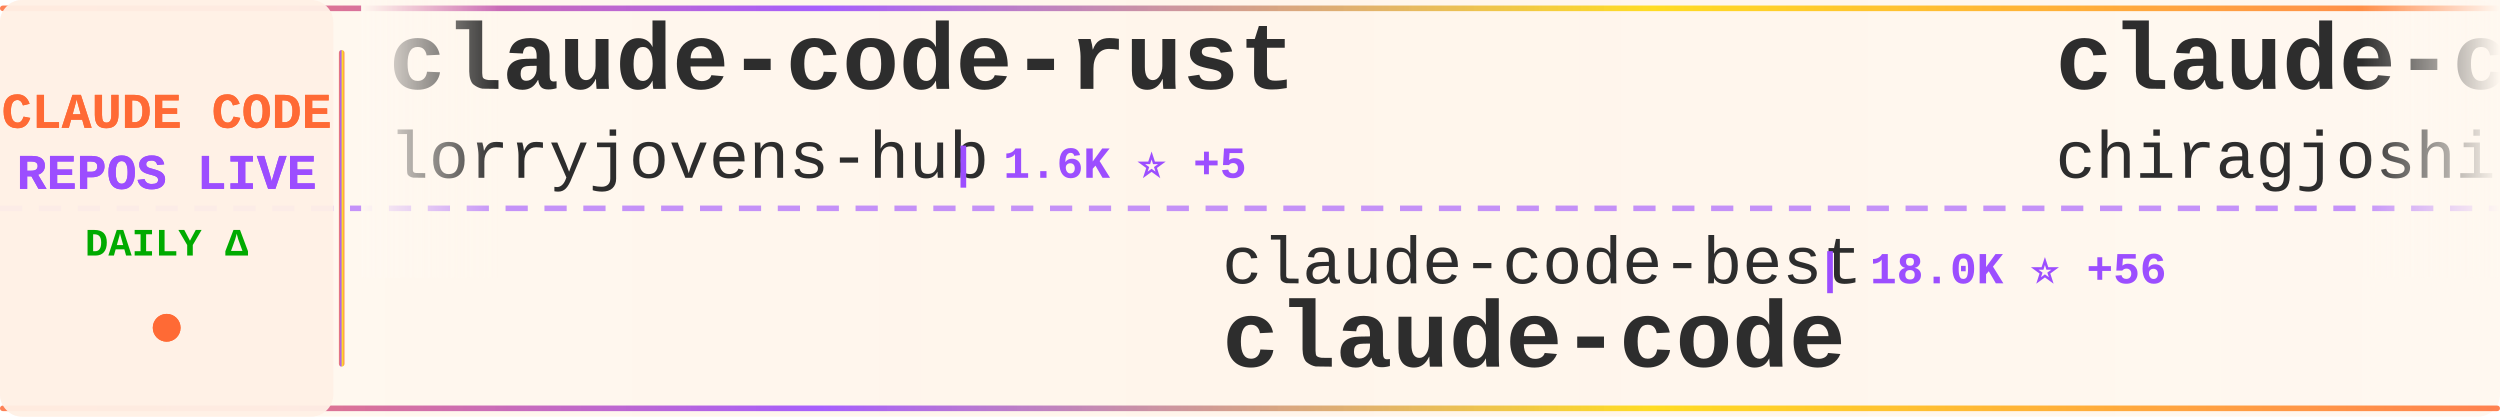
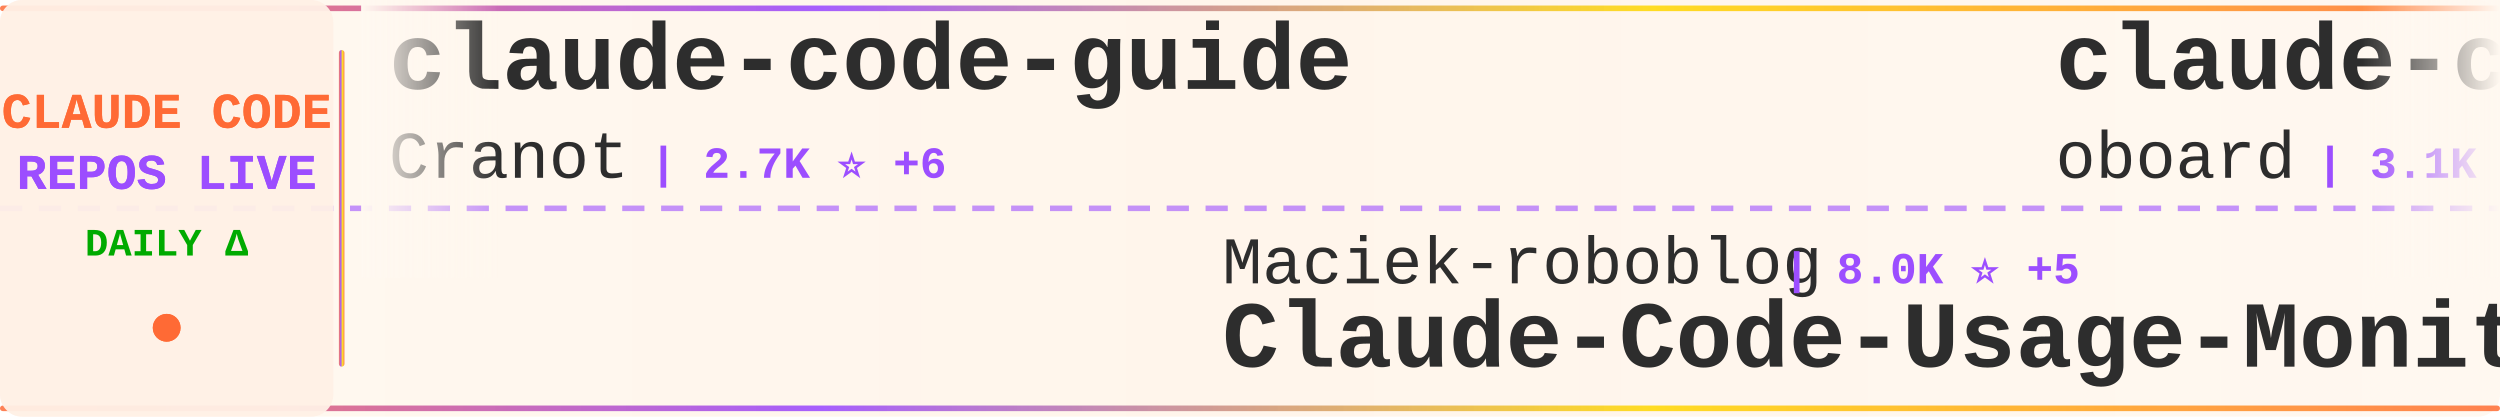
<svg xmlns="http://www.w3.org/2000/svg" width="900" height="150">
  <defs>
    <linearGradient id="tickerBg" x1="0%" y1="0%" x2="100%" y2="0%">
      <stop offset="0%" style="stop-color:#fff8f0;stop-opacity:0.98" />
      <stop offset="50%" style="stop-color:#fff5eb;stop-opacity:1" />
      <stop offset="100%" style="stop-color:#fff8f0;stop-opacity:0.98" />
    </linearGradient>
    <linearGradient id="borderGrad" x1="0%" y1="0%" x2="100%" y2="0%">
      <stop offset="0%" style="stop-color:#FF6B35;stop-opacity:0.85">
        <animate attributeName="stop-opacity" values="0.85;1;0.85" dur="2s" repeatCount="indefinite" />
      </stop>
      <stop offset="33%" style="stop-color:#9C4EFF;stop-opacity:0.9">
        <animate attributeName="stop-opacity" values="0.9;1;0.9" dur="2.2s" repeatCount="indefinite" />
      </stop>
      <stop offset="66%" style="stop-color:#FFD700;stop-opacity:0.85">
        <animate attributeName="stop-opacity" values="0.85;1;0.85" dur="1.8s" repeatCount="indefinite" />
      </stop>
      <stop offset="100%" style="stop-color:#FF6B35;stop-opacity:0.85">
        <animate attributeName="stop-opacity" values="0.85;1;0.85" dur="2s" repeatCount="indefinite" />
      </stop>
    </linearGradient>
    <filter id="textGlow">
      <feGaussianBlur stdDeviation="0.15" result="coloredBlur" />
      <feMerge>
        <feMergeNode in="coloredBlur" />
        <feMergeNode in="SourceGraphic" />
      </feMerge>
    </filter>
    <filter id="metricGlow">
      <feGaussianBlur stdDeviation="0.2" result="coloredBlur" />
      <feMerge>
        <feMergeNode in="coloredBlur" />
        <feMergeNode in="SourceGraphic" />
      </feMerge>
    </filter>
    <linearGradient id="leftFade" x1="0%" y1="0%" x2="100%" y2="0%">
      <stop offset="0%" style="stop-color:#fff8f0;stop-opacity:1" />
      <stop offset="100%" style="stop-color:#fff8f0;stop-opacity:0" />
    </linearGradient>
    <linearGradient id="rightFade" x1="0%" y1="0%" x2="100%" y2="0%">
      <stop offset="0%" style="stop-color:#fff8f0;stop-opacity:0" />
      <stop offset="100%" style="stop-color:#fff8f0;stop-opacity:1" />
    </linearGradient>
  </defs>
  <rect width="900" height="150" fill="url(#tickerBg)" rx="8" />
  <rect x="0" y="2" width="900" height="2" fill="url(#borderGrad)" rx="1" />
  <rect x="0" y="146" width="900" height="2" fill="url(#borderGrad)" rx="1" />
  <line x1="0" y1="75" x2="900" y2="75" stroke="#9C4EFF" stroke-width="2" stroke-dasharray="8 6" opacity="0.6" />
  <rect x="0" y="0" width="120" height="150" fill="#fff0e6" opacity="0.95" rx="8" />
  <text x="60" y="46" font-family="'Courier New', monospace" font-size="18" font-weight="bold" fill="#FF6B35" text-anchor="middle" filter="url(#textGlow)">
    CLAUDE CODE
  </text>
  <text x="60" y="68" font-family="'Courier New', monospace" font-size="18" font-weight="bold" fill="#9C4EFF" text-anchor="middle" filter="url(#textGlow)">
    REPOS LIVE
  </text>
  <text x="60" y="92" font-family="'Courier New', monospace" font-size="14" font-weight="bold" fill="#00aa00" text-anchor="middle">
    DAILY Δ
  </text>
  <circle cx="60" cy="118" r="5" fill="#FF6B35" filter="url(#metricGlow)">
    <animate attributeName="r" values="4;6;4" dur="1.5s" repeatCount="indefinite" />
    <animate attributeName="opacity" values="0.6;1;0.6" dur="1.5s" repeatCount="indefinite" />
  </circle>
  <rect x="122" y="18" width="2" height="114" fill="url(#borderGrad)" rx="1" />
  <clipPath id="tickerClip">
    <rect x="130" y="0" width="770" height="150" />
  </clipPath>
  <g clip-path="url(#tickerClip)">
    <g id="tickerItems">
      <animateTransform attributeName="transform" attributeType="XML" type="translate" from="0 0" to="-3000 0" dur="54s" repeatCount="indefinite" />
      <g transform="translate(0, 0)">
-         <text x="140" y="32" font-family="'Courier New', monospace" font-size="34" font-weight="bold" fill="#2d2d2d">claude-code-rust</text>
-         <text x="140" y="64" font-family="'Courier New', monospace" font-size="24" font-weight="normal" fill="#2d2d2d" opacity="1.0">lorryjovens-hub</text>
-         <text x="342" y="64" font-family="'Courier New', monospace" font-size="16" font-weight="bold" fill="#9C4EFF"> | 1.6K ⭐ +5</text>
+         <text x="140" y="32" font-family="'Courier New', monospace" font-size="34" font-weight="bold" fill="#2d2d2d">claude-code-guide</text>
+         <text x="140" y="64" font-family="'Courier New', monospace" font-size="24" font-weight="normal" fill="#2d2d2d" opacity="1.0">Cranot</text>
+         <text x="234" y="64" font-family="'Courier New', monospace" font-size="16" font-weight="bold" fill="#9C4EFF"> | 2.7K ⭐ +6</text>
      </g>
      <g transform="translate(300, 0)">
-         <text x="140" y="102" font-family="'Courier New', monospace" font-size="24" font-weight="normal" fill="#2d2d2d" opacity="1.0">claude-code-best</text>
-         <text x="354" y="102" font-family="'Courier New', monospace" font-size="16" font-weight="bold" fill="#9C4EFF"> | 18.0K ⭐ +56</text>
-         <text x="140" y="132" font-family="'Courier New', monospace" font-size="34" font-weight="bold" fill="#2d2d2d">claude-code</text>
+         <text x="140" y="102" font-family="'Courier New', monospace" font-size="24" font-weight="normal" fill="#2d2d2d" opacity="1.0">Maciek-roboblog</text>
+         <text x="342" y="102" font-family="'Courier New', monospace" font-size="16" font-weight="bold" fill="#9C4EFF"> | 8.0K ⭐ +5</text>
+         <text x="140" y="132" font-family="'Courier New', monospace" font-size="34" font-weight="bold" fill="#2d2d2d">Claude-Code-Usage-Monito...</text>
      </g>
      <g transform="translate(600, 0)">
-         <text x="140" y="32" font-family="'Courier New', monospace" font-size="34" font-weight="bold" fill="#2d2d2d">claude-code</text>
-         <text x="140" y="64" font-family="'Courier New', monospace" font-size="24" font-weight="normal" fill="#2d2d2d" opacity="1.0">chiragjoshi12</text>
-         <text x="318" y="64" font-family="'Courier New', monospace" font-size="16" font-weight="bold" fill="#9C4EFF"> | 197 ⭐</text>
+         <text x="140" y="32" font-family="'Courier New', monospace" font-size="34" font-weight="bold" fill="#2d2d2d">claude-code-rev</text>
+         <text x="140" y="64" font-family="'Courier New', monospace" font-size="24" font-weight="normal" fill="#2d2d2d" opacity="1.0">oboard</text>
+         <text x="234" y="64" font-family="'Courier New', monospace" font-size="16" font-weight="bold" fill="#9C4EFF"> | 3.1K ⭐ +2</text>
      </g>
      <g transform="translate(900, 0)">
-         <text x="140" y="102" font-family="'Courier New', monospace" font-size="24" font-weight="normal" fill="#2d2d2d" opacity="1.0">liuup</text>
-         <text x="222" y="102" font-family="'Courier New', monospace" font-size="16" font-weight="bold" fill="#9C4EFF"> | 2.3K ⭐ +14</text>
-         <text x="140" y="132" font-family="'Courier New', monospace" font-size="34" font-weight="bold" fill="#2d2d2d">claude-code-analysis</text>
+         <text x="140" y="102" font-family="'Courier New', monospace" font-size="24" font-weight="normal" fill="#2d2d2d" opacity="1.0">alejandrobalderas</text>
+         <text x="366" y="102" font-family="'Courier New', monospace" font-size="16" font-weight="bold" fill="#9C4EFF"> | 1.9K ⭐ +5</text>
+         <text x="140" y="132" font-family="'Courier New', monospace" font-size="34" font-weight="bold" fill="#2d2d2d">claude-code-from-source</text>
      </g>
      <g transform="translate(1200, 0)">
-         <text x="140" y="32" font-family="'Courier New', monospace" font-size="34" font-weight="bold" fill="#2d2d2d">Claude-Code</text>
-         <text x="140" y="64" font-family="'Courier New', monospace" font-size="24" font-weight="normal" fill="#2d2d2d" opacity="1.0">pengchengneo</text>
-         <text x="306" y="64" font-family="'Courier New', monospace" font-size="16" font-weight="bold" fill="#9C4EFF"> | 1.3K ⭐ +7</text>
+         <text x="140" y="32" font-family="'Courier New', monospace" font-size="34" font-weight="bold" fill="#2d2d2d">claude-code-proxy</text>
+         <text x="140" y="64" font-family="'Courier New', monospace" font-size="24" font-weight="normal" fill="#2d2d2d" opacity="1.0">fuergaosi233</text>
+         <text x="306" y="64" font-family="'Courier New', monospace" font-size="16" font-weight="bold" fill="#9C4EFF"> | 2.6K ⭐ +2</text>
      </g>
      <g transform="translate(1500, 0)">
-         <text x="140" y="102" font-family="'Courier New', monospace" font-size="24" font-weight="normal" fill="#2d2d2d" opacity="1.0">eyaltoledano</text>
-         <text x="306" y="102" font-family="'Courier New', monospace" font-size="16" font-weight="bold" fill="#9C4EFF"> | 27.1K ⭐ +14</text>
-         <text x="140" y="132" font-family="'Courier New', monospace" font-size="34" font-weight="bold" fill="#2d2d2d">claude-task-master</text>
+         <text x="140" y="102" font-family="'Courier New', monospace" font-size="24" font-weight="normal" fill="#2d2d2d" opacity="1.0">Windy3f3f3f3f</text>
+         <text x="318" y="102" font-family="'Courier New', monospace" font-size="16" font-weight="bold" fill="#9C4EFF"> | 1.1K ⭐ +8</text>
+         <text x="140" y="132" font-family="'Courier New', monospace" font-size="34" font-weight="bold" fill="#2d2d2d">claude-code-from-scratch</text>
      </g>
      <g transform="translate(1800, 0)">
-         <text x="140" y="32" font-family="'Courier New', monospace" font-size="34" font-weight="bold" fill="#2d2d2d">Auto-claude-code-researc...</text>
-         <text x="140" y="64" font-family="'Courier New', monospace" font-size="24" font-weight="normal" fill="#2d2d2d" opacity="1.0">wanshuiyin</text>
-         <text x="282" y="64" font-family="'Courier New', monospace" font-size="16" font-weight="bold" fill="#9C4EFF"> | 8.7K ⭐ +125</text>
+         <text x="140" y="32" font-family="'Courier New', monospace" font-size="34" font-weight="bold" fill="#2d2d2d">claude-code-source</text>
+         <text x="140" y="64" font-family="'Courier New', monospace" font-size="24" font-weight="normal" fill="#2d2d2d" opacity="1.0">hangsman</text>
+         <text x="258" y="64" font-family="'Courier New', monospace" font-size="16" font-weight="bold" fill="#9C4EFF"> | 773 ⭐ +3</text>
      </g>
      <g transform="translate(2100, 0)">
-         <text x="140" y="102" font-family="'Courier New', monospace" font-size="24" font-weight="normal" fill="#2d2d2d" opacity="1.0">disler</text>
-         <text x="234" y="102" font-family="'Courier New', monospace" font-size="16" font-weight="bold" fill="#9C4EFF"> | 3.6K ⭐ +7</text>
-         <text x="140" y="132" font-family="'Courier New', monospace" font-size="34" font-weight="bold" fill="#2d2d2d">claude-code-hooks-master...</text>
+         <text x="140" y="102" font-family="'Courier New', monospace" font-size="24" font-weight="normal" fill="#2d2d2d" opacity="1.0">anthropics</text>
+         <text x="282" y="102" font-family="'Courier New', monospace" font-size="16" font-weight="bold" fill="#9C4EFF"> | 19.0K ⭐ +73</text>
+         <text x="140" y="132" font-family="'Courier New', monospace" font-size="34" font-weight="bold" fill="#2d2d2d">claude-plugins-official</text>
      </g>
      <g transform="translate(2400, 0)">
-         <text x="140" y="32" font-family="'Courier New', monospace" font-size="34" font-weight="bold" fill="#2d2d2d">claude-code-book</text>
-         <text x="140" y="64" font-family="'Courier New', monospace" font-size="24" font-weight="normal" fill="#2d2d2d" opacity="1.0">lintsinghua</text>
-         <text x="294" y="64" font-family="'Courier New', monospace" font-size="16" font-weight="bold" fill="#9C4EFF"> | 3.2K ⭐ +6</text>
+         <text x="140" y="32" font-family="'Courier New', monospace" font-size="34" font-weight="bold" fill="#2d2d2d">claude-code-settings</text>
+         <text x="140" y="64" font-family="'Courier New', monospace" font-size="24" font-weight="normal" fill="#2d2d2d" opacity="1.0">feiskyer</text>
+         <text x="258" y="64" font-family="'Courier New', monospace" font-size="16" font-weight="bold" fill="#9C4EFF"> | 1.5K ⭐ +3</text>
      </g>
      <g transform="translate(2700, 0)">
-         <text x="140" y="102" font-family="'Courier New', monospace" font-size="24" font-weight="normal" fill="#2d2d2d" opacity="1.0">Windy3f3f3f3f</text>
-         <text x="318" y="102" font-family="'Courier New', monospace" font-size="16" font-weight="bold" fill="#9C4EFF"> | 1.1K ⭐ +10</text>
-         <text x="140" y="132" font-family="'Courier New', monospace" font-size="34" font-weight="bold" fill="#2d2d2d">claude-code-from-scratch</text>
+         <text x="140" y="102" font-family="'Courier New', monospace" font-size="24" font-weight="normal" fill="#2d2d2d" opacity="1.0">andrew-kramer-inno</text>
+         <text x="378" y="102" font-family="'Courier New', monospace" font-size="16" font-weight="bold" fill="#9C4EFF"> | 587 ⭐</text>
+         <text x="140" y="132" font-family="'Courier New', monospace" font-size="34" font-weight="bold" fill="#2d2d2d">claude-code-source-build</text>
      </g>
      <g transform="translate(3000, 0)">
-         <text x="140" y="32" font-family="'Courier New', monospace" font-size="34" font-weight="bold" fill="#2d2d2d">claude-code-rust</text>
-         <text x="140" y="64" font-family="'Courier New', monospace" font-size="24" font-weight="normal" fill="#2d2d2d" opacity="1.0">lorryjovens-hub</text>
-         <text x="342" y="64" font-family="'Courier New', monospace" font-size="16" font-weight="bold" fill="#9C4EFF"> | 1.6K ⭐ +5</text>
+         <text x="140" y="32" font-family="'Courier New', monospace" font-size="34" font-weight="bold" fill="#2d2d2d">claude-code-guide</text>
+         <text x="140" y="64" font-family="'Courier New', monospace" font-size="24" font-weight="normal" fill="#2d2d2d" opacity="1.0">Cranot</text>
+         <text x="234" y="64" font-family="'Courier New', monospace" font-size="16" font-weight="bold" fill="#9C4EFF"> | 2.7K ⭐ +6</text>
      </g>
      <g transform="translate(3300, 0)">
-         <text x="140" y="102" font-family="'Courier New', monospace" font-size="24" font-weight="normal" fill="#2d2d2d" opacity="1.0">claude-code-best</text>
-         <text x="354" y="102" font-family="'Courier New', monospace" font-size="16" font-weight="bold" fill="#9C4EFF"> | 18.0K ⭐ +56</text>
-         <text x="140" y="132" font-family="'Courier New', monospace" font-size="34" font-weight="bold" fill="#2d2d2d">claude-code</text>
+         <text x="140" y="102" font-family="'Courier New', monospace" font-size="24" font-weight="normal" fill="#2d2d2d" opacity="1.0">Maciek-roboblog</text>
+         <text x="342" y="102" font-family="'Courier New', monospace" font-size="16" font-weight="bold" fill="#9C4EFF"> | 8.0K ⭐ +5</text>
+         <text x="140" y="132" font-family="'Courier New', monospace" font-size="34" font-weight="bold" fill="#2d2d2d">Claude-Code-Usage-Monito...</text>
      </g>
      <g transform="translate(3600, 0)">
-         <text x="140" y="32" font-family="'Courier New', monospace" font-size="34" font-weight="bold" fill="#2d2d2d">claude-code</text>
-         <text x="140" y="64" font-family="'Courier New', monospace" font-size="24" font-weight="normal" fill="#2d2d2d" opacity="1.0">chiragjoshi12</text>
-         <text x="318" y="64" font-family="'Courier New', monospace" font-size="16" font-weight="bold" fill="#9C4EFF"> | 197 ⭐</text>
+         <text x="140" y="32" font-family="'Courier New', monospace" font-size="34" font-weight="bold" fill="#2d2d2d">claude-code-rev</text>
+         <text x="140" y="64" font-family="'Courier New', monospace" font-size="24" font-weight="normal" fill="#2d2d2d" opacity="1.0">oboard</text>
+         <text x="234" y="64" font-family="'Courier New', monospace" font-size="16" font-weight="bold" fill="#9C4EFF"> | 3.1K ⭐ +2</text>
      </g>
      <g transform="translate(3900, 0)">
-         <text x="140" y="102" font-family="'Courier New', monospace" font-size="24" font-weight="normal" fill="#2d2d2d" opacity="1.0">liuup</text>
-         <text x="222" y="102" font-family="'Courier New', monospace" font-size="16" font-weight="bold" fill="#9C4EFF"> | 2.3K ⭐ +14</text>
-         <text x="140" y="132" font-family="'Courier New', monospace" font-size="34" font-weight="bold" fill="#2d2d2d">claude-code-analysis</text>
+         <text x="140" y="102" font-family="'Courier New', monospace" font-size="24" font-weight="normal" fill="#2d2d2d" opacity="1.0">alejandrobalderas</text>
+         <text x="366" y="102" font-family="'Courier New', monospace" font-size="16" font-weight="bold" fill="#9C4EFF"> | 1.9K ⭐ +5</text>
+         <text x="140" y="132" font-family="'Courier New', monospace" font-size="34" font-weight="bold" fill="#2d2d2d">claude-code-from-source</text>
      </g>
    </g>
  </g>
  <rect x="130" y="0" width="50" height="100" fill="url(#leftFade)" />
  <rect x="850" y="0" width="50" height="100" fill="url(#rightFade)" />
</svg>
